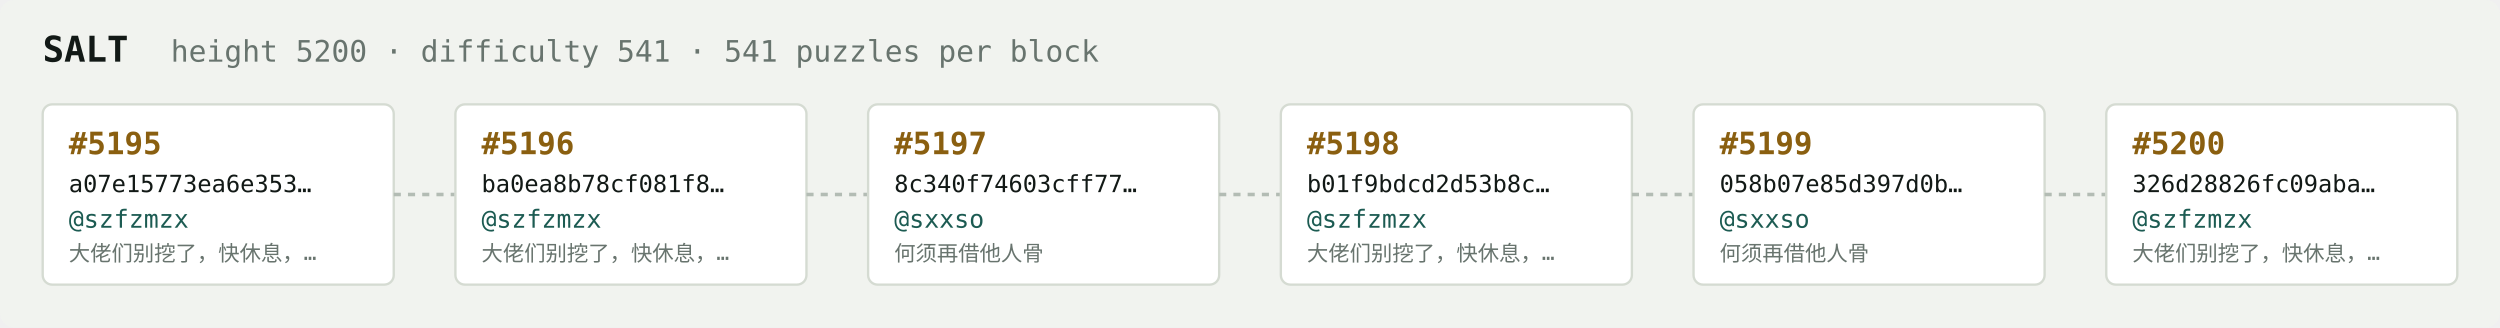
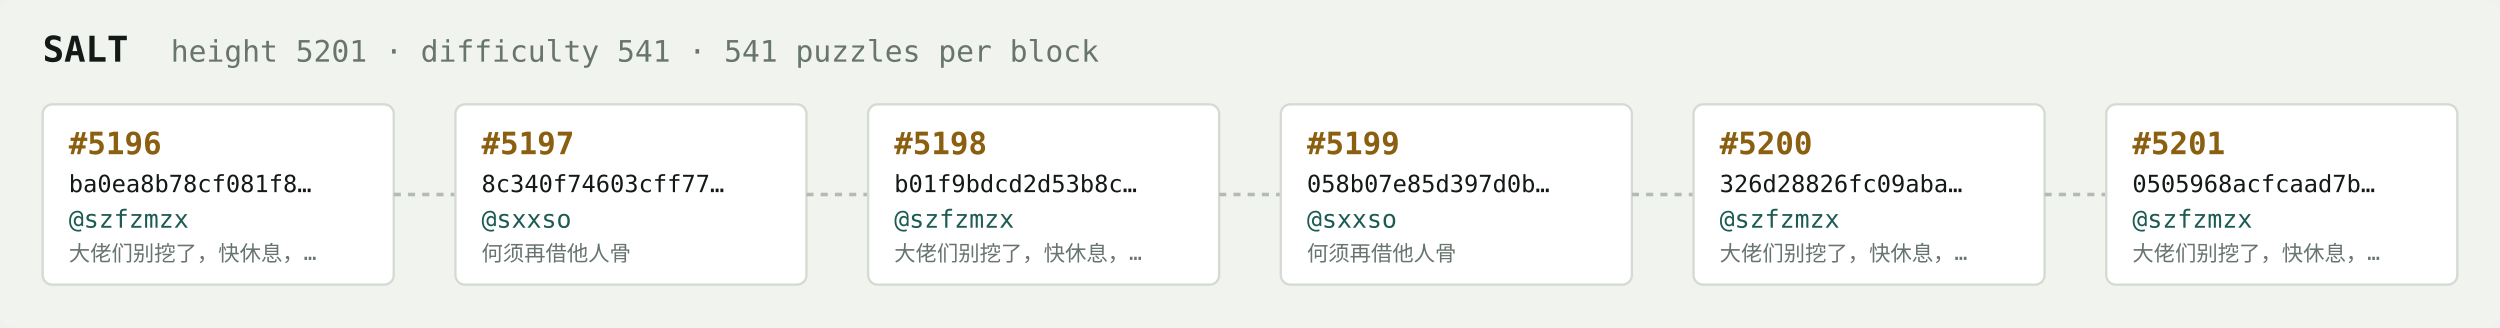
<svg xmlns="http://www.w3.org/2000/svg" width="1054" height="138" viewBox="0 0 1054 138" font-family="ui-monospace,SFMono-Regular,Menlo,monospace">
  <rect fill="#f1f3ef" width="1054" height="138" rx="6" />
  <text x="18" y="26" fill="#121916" font-size="15" font-weight="700">SALT</text>
-   <text x="72" y="26" fill="#68746e" font-size="12.5">height 5200 · difficulty 541 · 541 puzzles per block</text>
+   <text x="72" y="26" fill="#68746e" font-size="12.5">height 5201 · difficulty 541 · 541 puzzles per block</text>
  <rect x="18" y="44" width="148" height="76" rx="4" fill="#ffffff" stroke="#d5dbd2" stroke-width="1" />
-   <text x="29" y="65" fill="#8a5f10" font-size="13" font-weight="700">#5195</text>
-   <text x="29" y="81" fill="#121916" font-size="10">a07e15773ea6e353…</text>
+   <text x="29" y="65" fill="#8a5f10" font-size="13" font-weight="700">#5196</text>
+   <text x="29" y="81" fill="#121916" font-size="10">ba0ea8b78cf081f8…</text>
  <text x="29" y="96" fill="#1c5b52" font-size="10.5">@szfzmzx</text>
  <text x="29" y="110" fill="#68746e" font-size="9">大佬们别挖了，快休息，…</text>
  <line x1="166" y1="82.0" x2="192" y2="82.0" stroke="#b3bcb4" stroke-width="1.5" stroke-dasharray="3 3" />
  <rect x="192" y="44" width="148" height="76" rx="4" fill="#ffffff" stroke="#d5dbd2" stroke-width="1" />
-   <text x="203" y="65" fill="#8a5f10" font-size="13" font-weight="700">#5196</text>
-   <text x="203" y="81" fill="#121916" font-size="10">ba0ea8b78cf081f8…</text>
-   <text x="203" y="96" fill="#1c5b52" font-size="10.5">@szfzmzx</text>
-   <text x="203" y="110" fill="#68746e" font-size="9">大佬们别挖了，快休息，…</text>
+   <text x="203" y="65" fill="#8a5f10" font-size="13" font-weight="700">#5197</text>
+   <text x="203" y="81" fill="#121916" font-size="10">8c340f74603cff77…</text>
+   <text x="203" y="96" fill="#1c5b52" font-size="10.5">@sxxso</text>
+   <text x="203" y="110" fill="#68746e" font-size="9">何须再借他人骨</text>
  <line x1="340" y1="82.0" x2="366" y2="82.0" stroke="#b3bcb4" stroke-width="1.5" stroke-dasharray="3 3" />
  <rect x="366" y="44" width="148" height="76" rx="4" fill="#ffffff" stroke="#d5dbd2" stroke-width="1" />
-   <text x="377" y="65" fill="#8a5f10" font-size="13" font-weight="700">#5197</text>
-   <text x="377" y="81" fill="#121916" font-size="10">8c340f74603cff77…</text>
-   <text x="377" y="96" fill="#1c5b52" font-size="10.5">@sxxso</text>
-   <text x="377" y="110" fill="#68746e" font-size="9">何须再借他人骨</text>
+   <text x="377" y="65" fill="#8a5f10" font-size="13" font-weight="700">#5198</text>
+   <text x="377" y="81" fill="#121916" font-size="10">b01f9bdcd2d53b8c…</text>
+   <text x="377" y="96" fill="#1c5b52" font-size="10.5">@szfzmzx</text>
+   <text x="377" y="110" fill="#68746e" font-size="9">大佬们别挖了，快休息，…</text>
  <line x1="514" y1="82.0" x2="540" y2="82.0" stroke="#b3bcb4" stroke-width="1.5" stroke-dasharray="3 3" />
  <rect x="540" y="44" width="148" height="76" rx="4" fill="#ffffff" stroke="#d5dbd2" stroke-width="1" />
-   <text x="551" y="65" fill="#8a5f10" font-size="13" font-weight="700">#5198</text>
-   <text x="551" y="81" fill="#121916" font-size="10">b01f9bdcd2d53b8c…</text>
-   <text x="551" y="96" fill="#1c5b52" font-size="10.5">@szfzmzx</text>
-   <text x="551" y="110" fill="#68746e" font-size="9">大佬们别挖了，快休息，…</text>
+   <text x="551" y="65" fill="#8a5f10" font-size="13" font-weight="700">#5199</text>
+   <text x="551" y="81" fill="#121916" font-size="10">058b07e85d397d0b…</text>
+   <text x="551" y="96" fill="#1c5b52" font-size="10.5">@sxxso</text>
+   <text x="551" y="110" fill="#68746e" font-size="9">何须再借他人骨</text>
  <line x1="688" y1="82.0" x2="714" y2="82.0" stroke="#b3bcb4" stroke-width="1.5" stroke-dasharray="3 3" />
  <rect x="714" y="44" width="148" height="76" rx="4" fill="#ffffff" stroke="#d5dbd2" stroke-width="1" />
-   <text x="725" y="65" fill="#8a5f10" font-size="13" font-weight="700">#5199</text>
-   <text x="725" y="81" fill="#121916" font-size="10">058b07e85d397d0b…</text>
-   <text x="725" y="96" fill="#1c5b52" font-size="10.5">@sxxso</text>
-   <text x="725" y="110" fill="#68746e" font-size="9">何须再借他人骨</text>
+   <text x="725" y="65" fill="#8a5f10" font-size="13" font-weight="700">#5200</text>
+   <text x="725" y="81" fill="#121916" font-size="10">326d28826fc09aba…</text>
+   <text x="725" y="96" fill="#1c5b52" font-size="10.5">@szfzmzx</text>
+   <text x="725" y="110" fill="#68746e" font-size="9">大佬们别挖了，快休息，…</text>
  <line x1="862" y1="82.0" x2="888" y2="82.0" stroke="#b3bcb4" stroke-width="1.5" stroke-dasharray="3 3" />
  <rect x="888" y="44" width="148" height="76" rx="4" fill="#ffffff" stroke="#d5dbd2" stroke-width="1" />
-   <text x="899" y="65" fill="#8a5f10" font-size="13" font-weight="700">#5200</text>
-   <text x="899" y="81" fill="#121916" font-size="10">326d28826fc09aba…</text>
+   <text x="899" y="65" fill="#8a5f10" font-size="13" font-weight="700">#5201</text>
+   <text x="899" y="81" fill="#121916" font-size="10">0505968acfcaad7b…</text>
  <text x="899" y="96" fill="#1c5b52" font-size="10.5">@szfzmzx</text>
  <text x="899" y="110" fill="#68746e" font-size="9">大佬们别挖了，快休息，…</text>
</svg>
